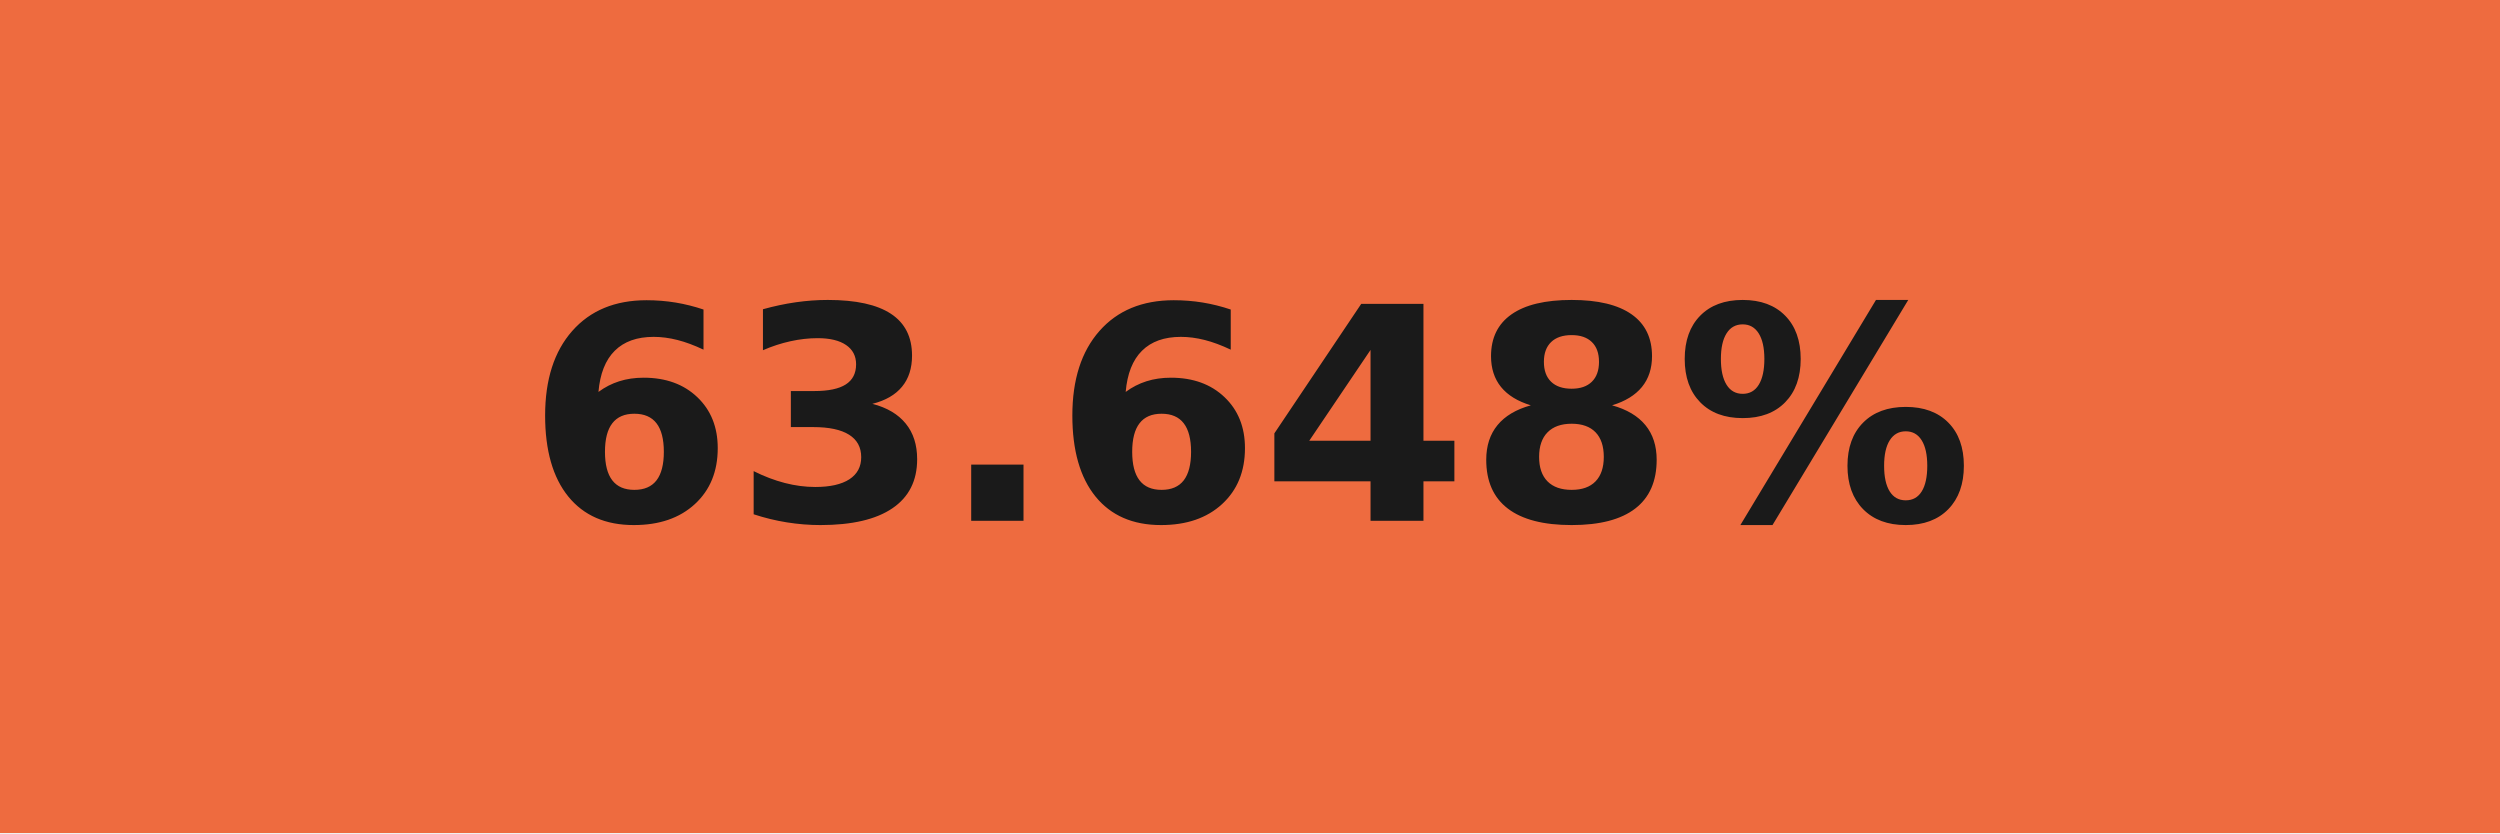
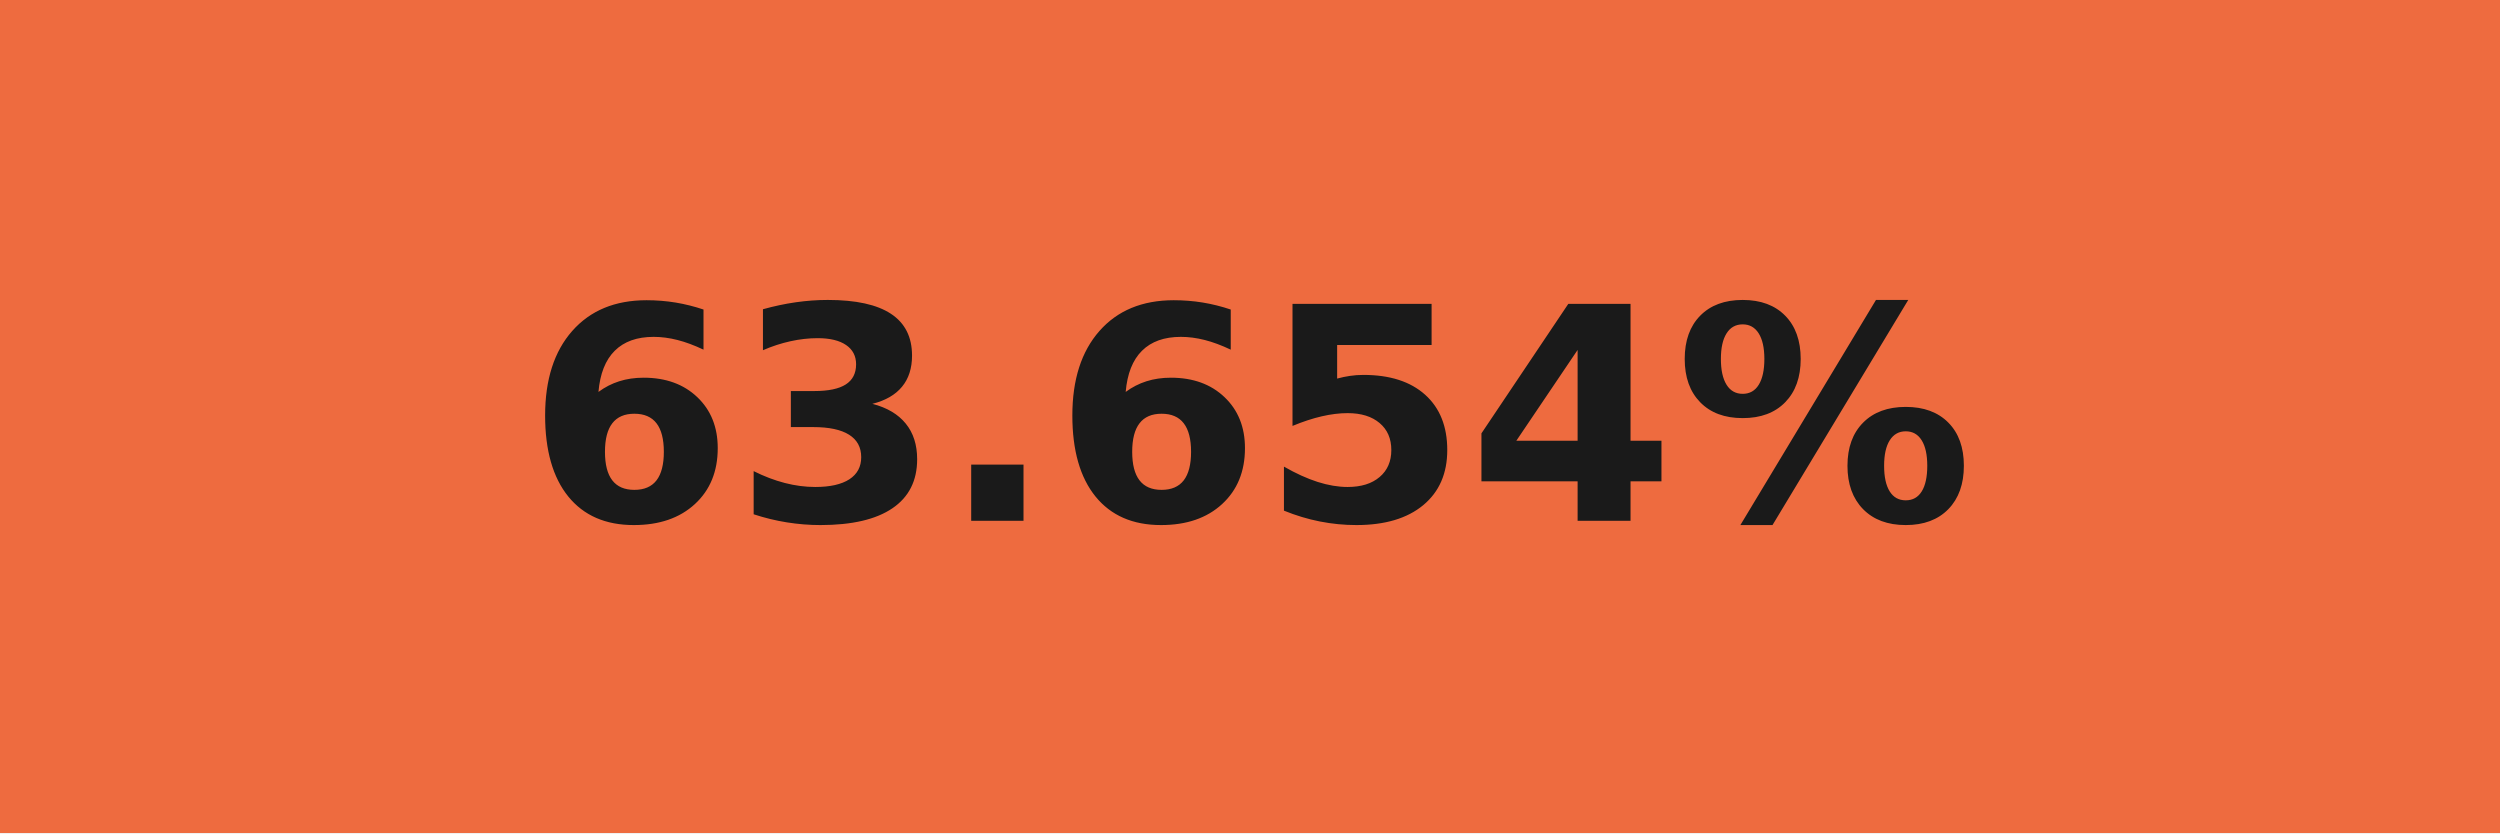
- <svg xmlns="http://www.w3.org/2000/svg" width="84" height="28" role="img" aria-label="63.648%">
+ <svg xmlns="http://www.w3.org/2000/svg" width="84" height="28" role="img" aria-label="63.654%">
  <g shape-rendering="crispEdges">
    <rect width="84" height="28" fill="#ee6b3f" />
  </g>
  <g fill="#fff" text-anchor="middle" font-family="Verdana,Geneva,DejaVu Sans,sans-serif" text-rendering="geometricPrecision" font-size="100">
-     <text transform="scale(.1)" x="420" y="175" textLength="597.5" fill="#1a1a1a" font-weight="bold">63.648%</text>
+     <text transform="scale(.1)" x="420" y="175" textLength="597.5" fill="#1a1a1a" font-weight="bold">63.654%</text>
  </g>
</svg>
